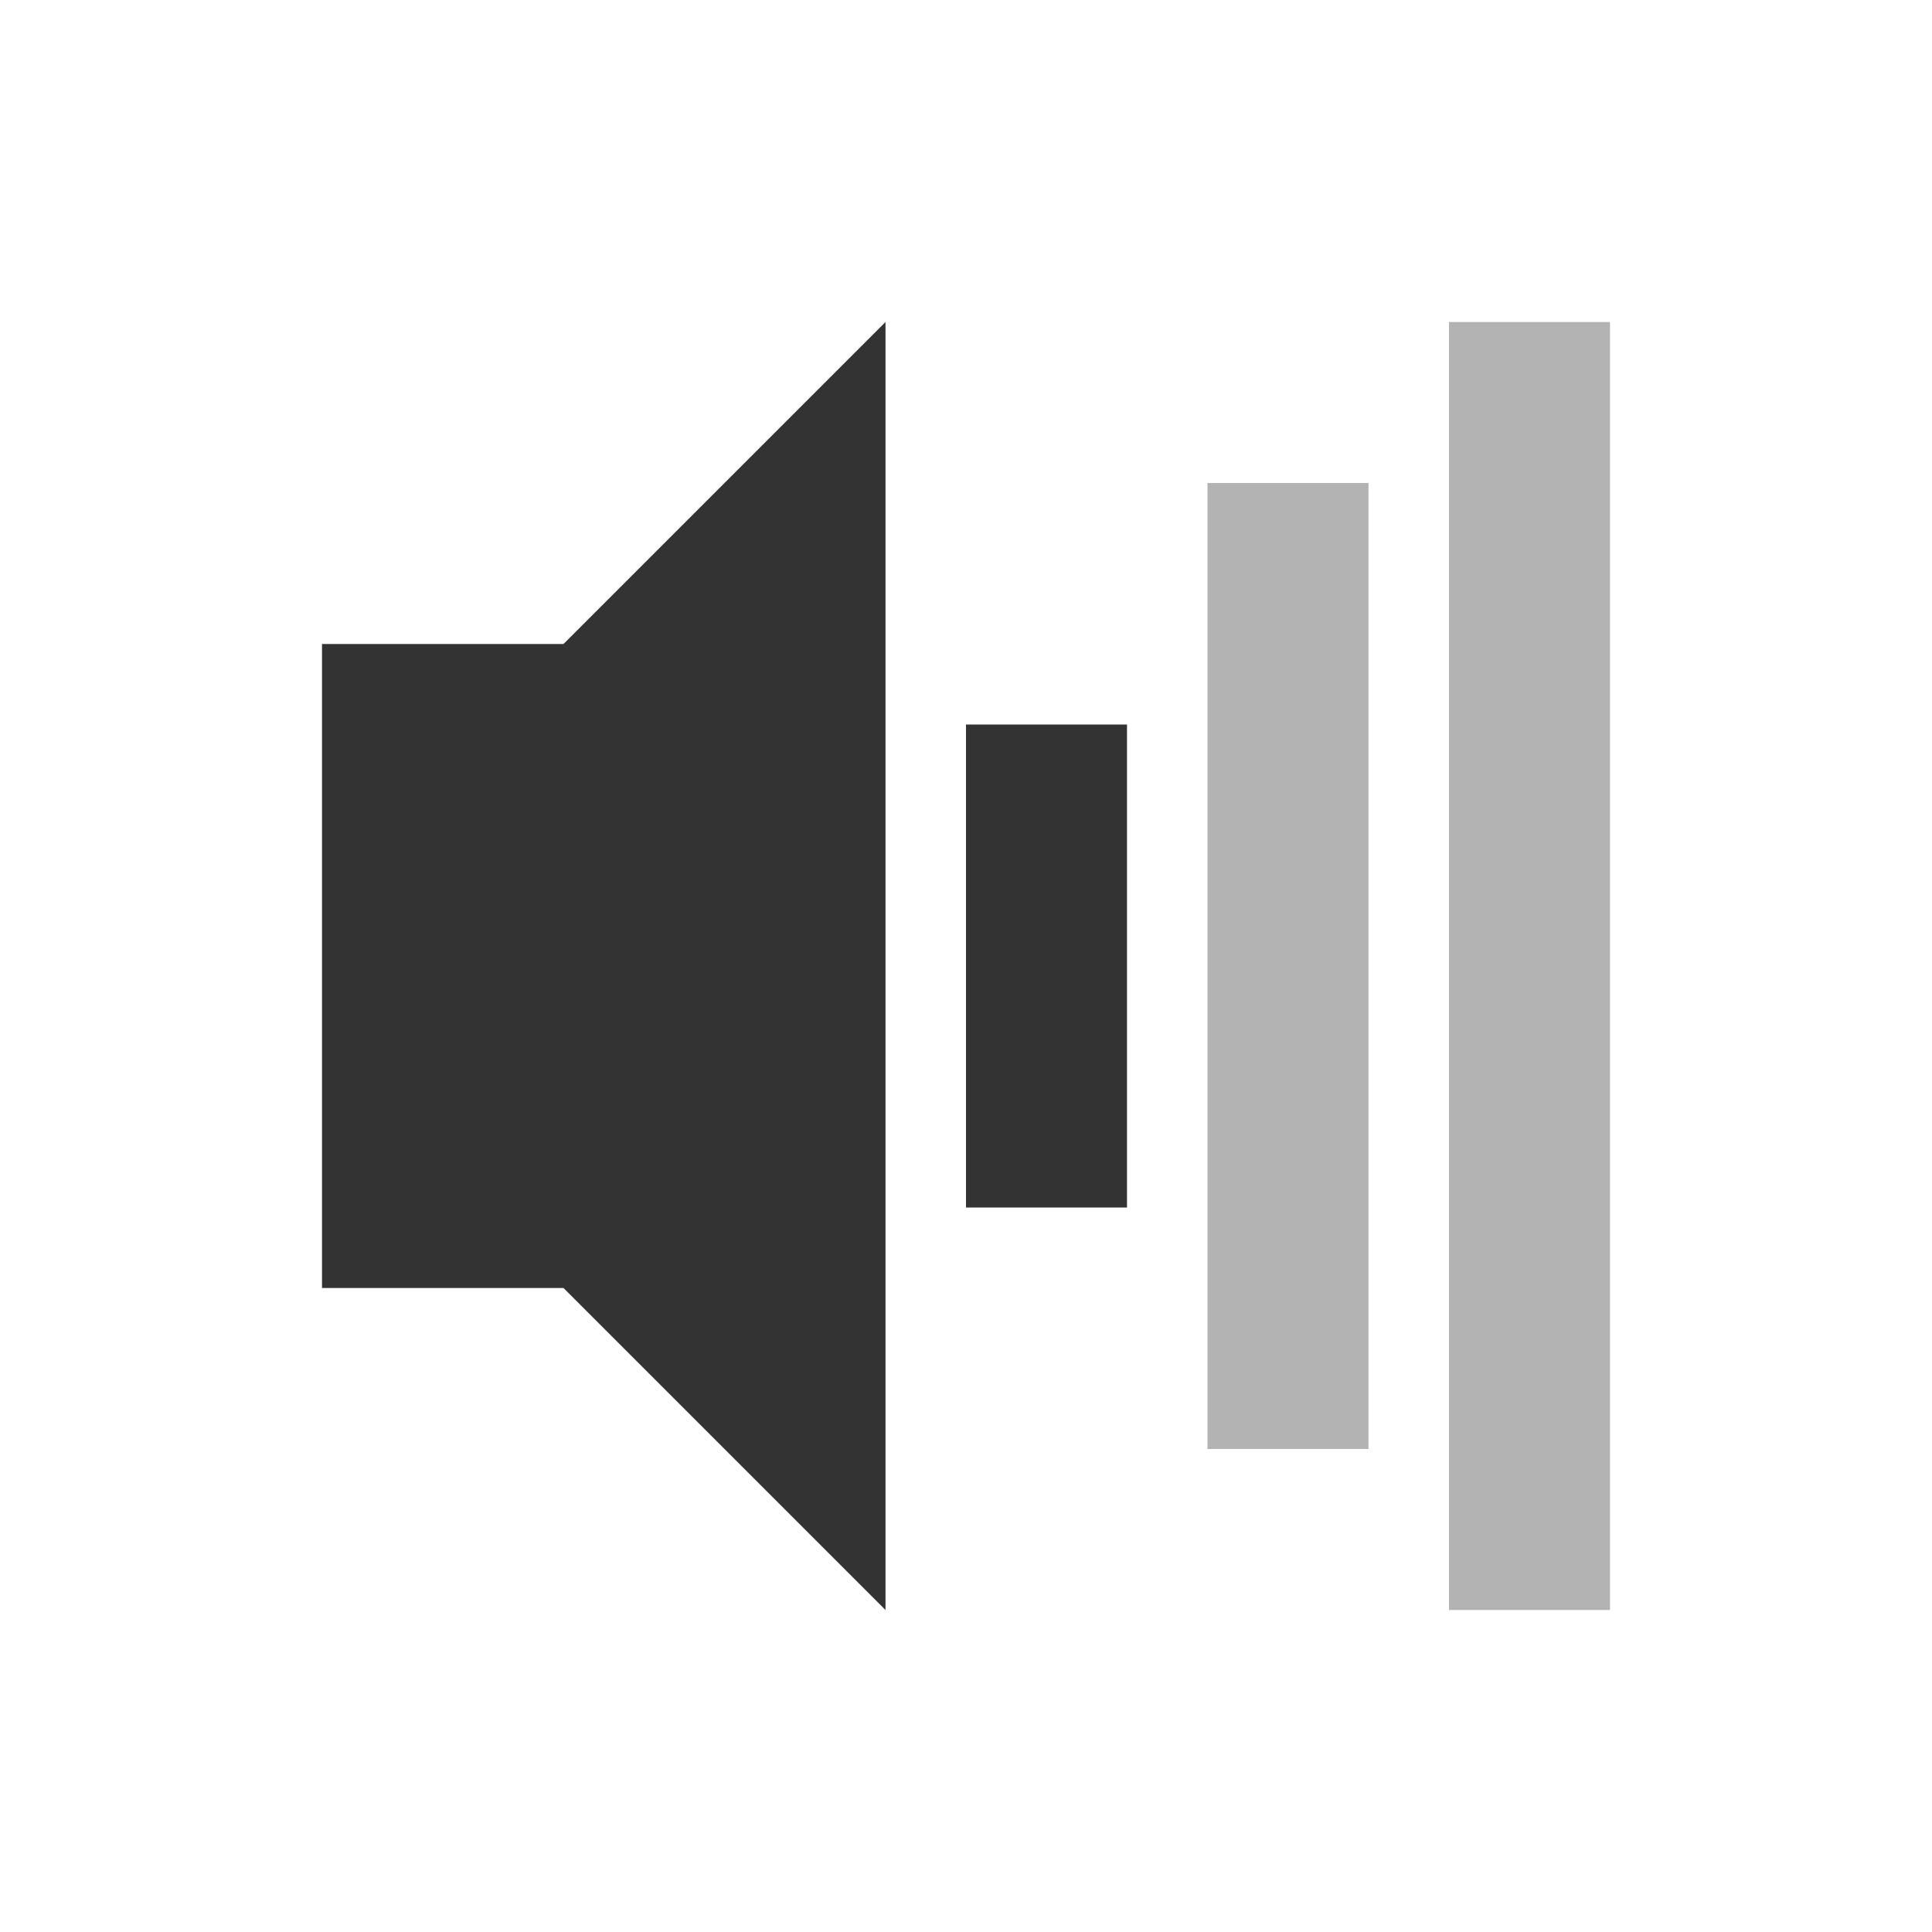
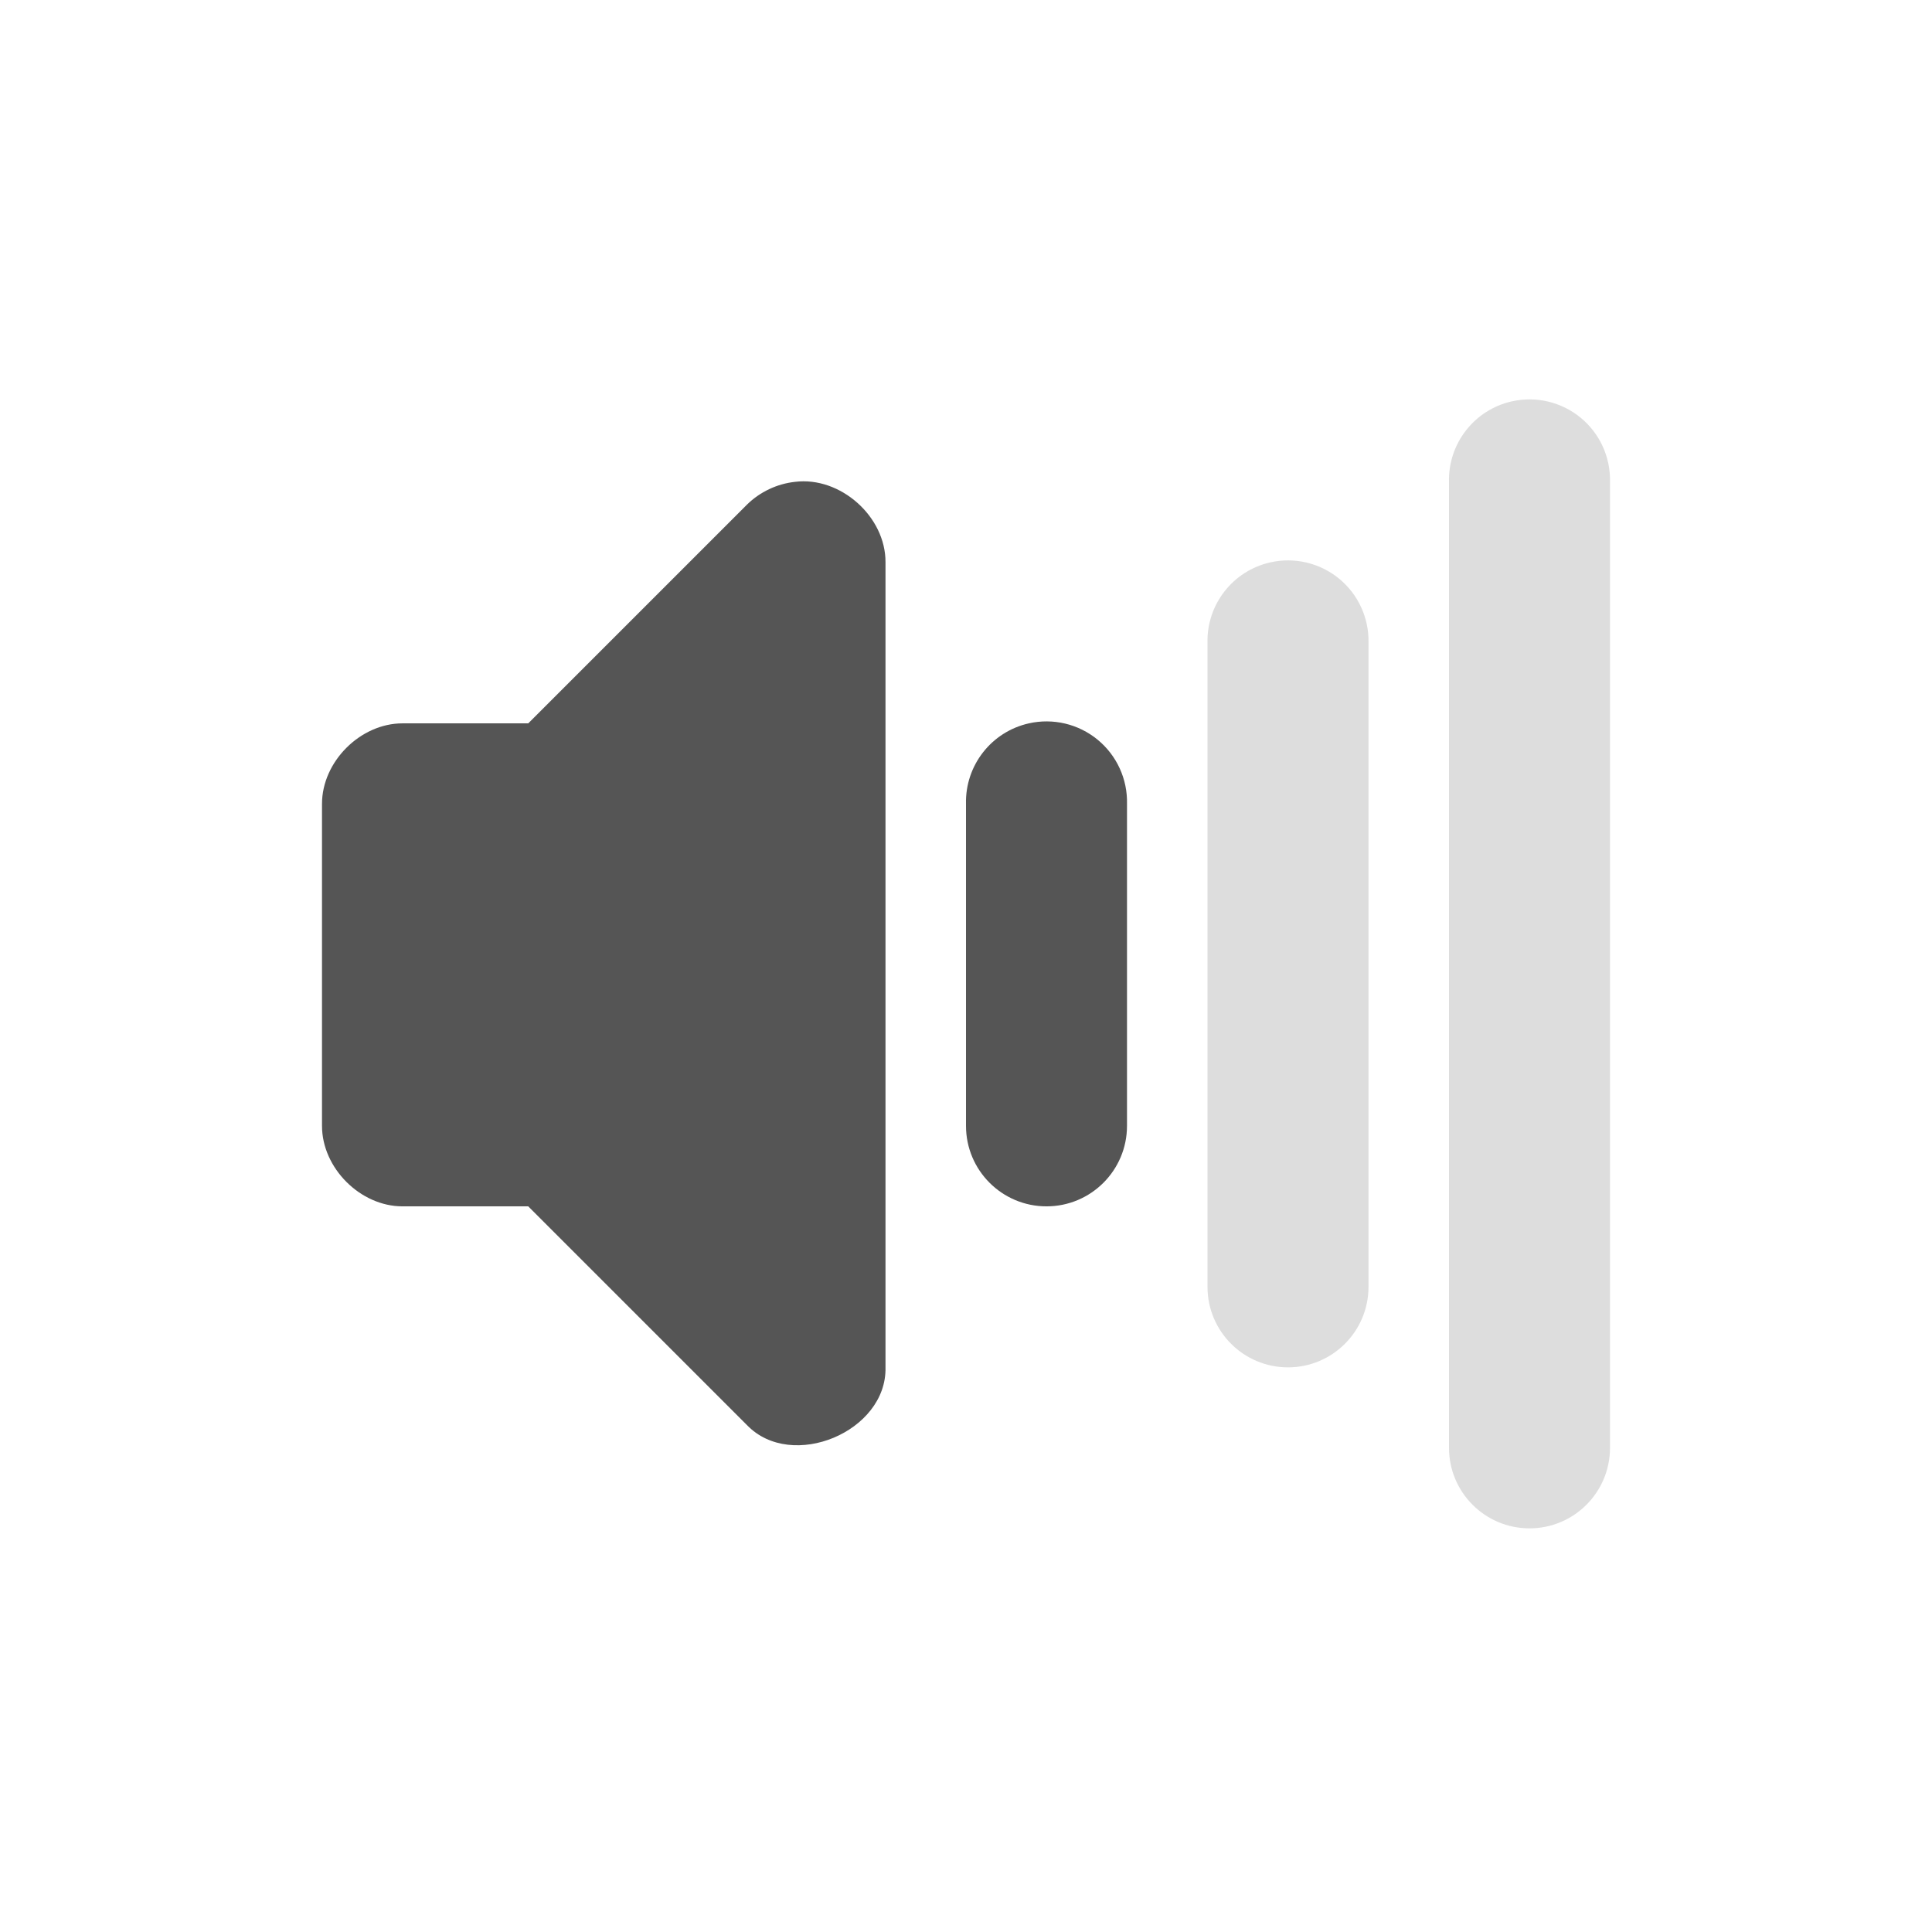
<svg xmlns="http://www.w3.org/2000/svg" id="svg2" height="24" width="24" version="1.0">
  <defs id="defs9" />
-   <path style="opacity:0.8;fill:#000000;fill-opacity:1" d="m 11,4 -4,4 -3,0 0,8 3,0 4,4 z m 1,5 0,6 2,0 0,-6 z" id="rect2384" />
-   <path style="fill:#000000;fill-opacity:1;stroke:none;opacity:0.3" d="m 15,6 0,12 2,0 0,-12 z" id="path2983" />
-   <path style="fill:#000000;fill-opacity:1;stroke:none;opacity:0.3" d="m 18,4 0,16 2,0 0,-16 z" id="path3753" />
+   <g transform="translate(-123.104,-223.0142)" id="g10563" style="fill:#555555;fill-opacity:1">
+     <path id="path10471-0" d="m 132.979,229 c -0.222,0.024 -0.435,0.125 -0.594,0.281 L 129.666,232 l -1.562,0 c -0.524,5e-5 -1,0.476 -1,1 l 0,4 c 5e-5,0.524 0.476,1 1,1 l 1.562,0 2.719,2.719 c 0.555,0.574 1.738,0.08 1.719,-0.719 l 0,-10 c 0.004,-0.568 -0.561,-1.071 -1.125,-1 z" style="font-size:medium;font-style:normal;font-variant:normal;font-weight:normal;font-stretch:normal;text-indent:0;text-align:start;text-decoration:none;line-height:normal;letter-spacing:normal;word-spacing:normal;text-transform:none;direction:ltr;block-progression:tb;writing-mode:lr-tb;text-anchor:start;baseline-shift:baseline;color:#000000;fill:#555555;fill-opacity:1;stroke:none;stroke-width:2;marker:none;visibility:visible;display:inline;overflow:visible;enable-background:accumulate;font-family:Sans;-inkscape-font-specification:Sans" />
+     <path id="path10480-3" d="m 135.885,232 a 1,1 0 0 0 -0.781,1 l 0,4 a 1,1 0 1 0 2,0 l 0,-4 a 1,1 0 0 0 -1.219,-1 z" style="font-size:medium;font-style:normal;font-variant:normal;font-weight:normal;font-stretch:normal;text-indent:0;text-align:start;text-decoration:none;line-height:normal;letter-spacing:normal;word-spacing:normal;text-transform:none;direction:ltr;block-progression:tb;writing-mode:lr-tb;text-anchor:start;baseline-shift:baseline;color:#000000;fill:#555555;fill-opacity:1;stroke:none;stroke-width:2;marker:none;visibility:visible;display:inline;overflow:visible;enable-background:accumulate;font-family:Sans;-inkscape-font-specification:Sans" />
+     <path id="path10486-3" d="m 138.885,230 a 1,1 0 0 0 -0.781,1 l 0,8 a 1,1 0 1 0 2,0 l 0,-8 a 1,1 0 0 0 -1.219,-1 z" style="font-size:medium;font-style:normal;font-variant:normal;font-weight:normal;font-stretch:normal;text-indent:0;text-align:start;text-decoration:none;line-height:normal;letter-spacing:normal;word-spacing:normal;text-transform:none;direction:ltr;block-progression:tb;writing-mode:lr-tb;text-anchor:start;baseline-shift:baseline;opacity:0.2;color:#000000;fill:#555555;fill-opacity:1;stroke:none;stroke-width:2;marker:none;visibility:visible;display:inline;overflow:visible;enable-background:accumulate;font-family:Sans;-inkscape-font-specification:Sans" />
+     <path id="path10492-2" d="m 141.885,228 a 1,1 0 0 0 -0.781,1 l 0,12 a 1,1 0 1 0 2,0 l 0,-12 a 1,1 0 0 0 -1.219,-1 z" style="font-size:medium;font-style:normal;font-variant:normal;font-weight:normal;font-stretch:normal;text-indent:0;text-align:start;text-decoration:none;line-height:normal;letter-spacing:normal;word-spacing:normal;text-transform:none;direction:ltr;block-progression:tb;writing-mode:lr-tb;text-anchor:start;baseline-shift:baseline;opacity:0.2;color:#000000;fill:#555555;fill-opacity:1;stroke:none;stroke-width:2;marker:none;visibility:visible;display:inline;overflow:visible;enable-background:accumulate;font-family:Sans;-inkscape-font-specification:Sans" />
+   </g>
</svg>
